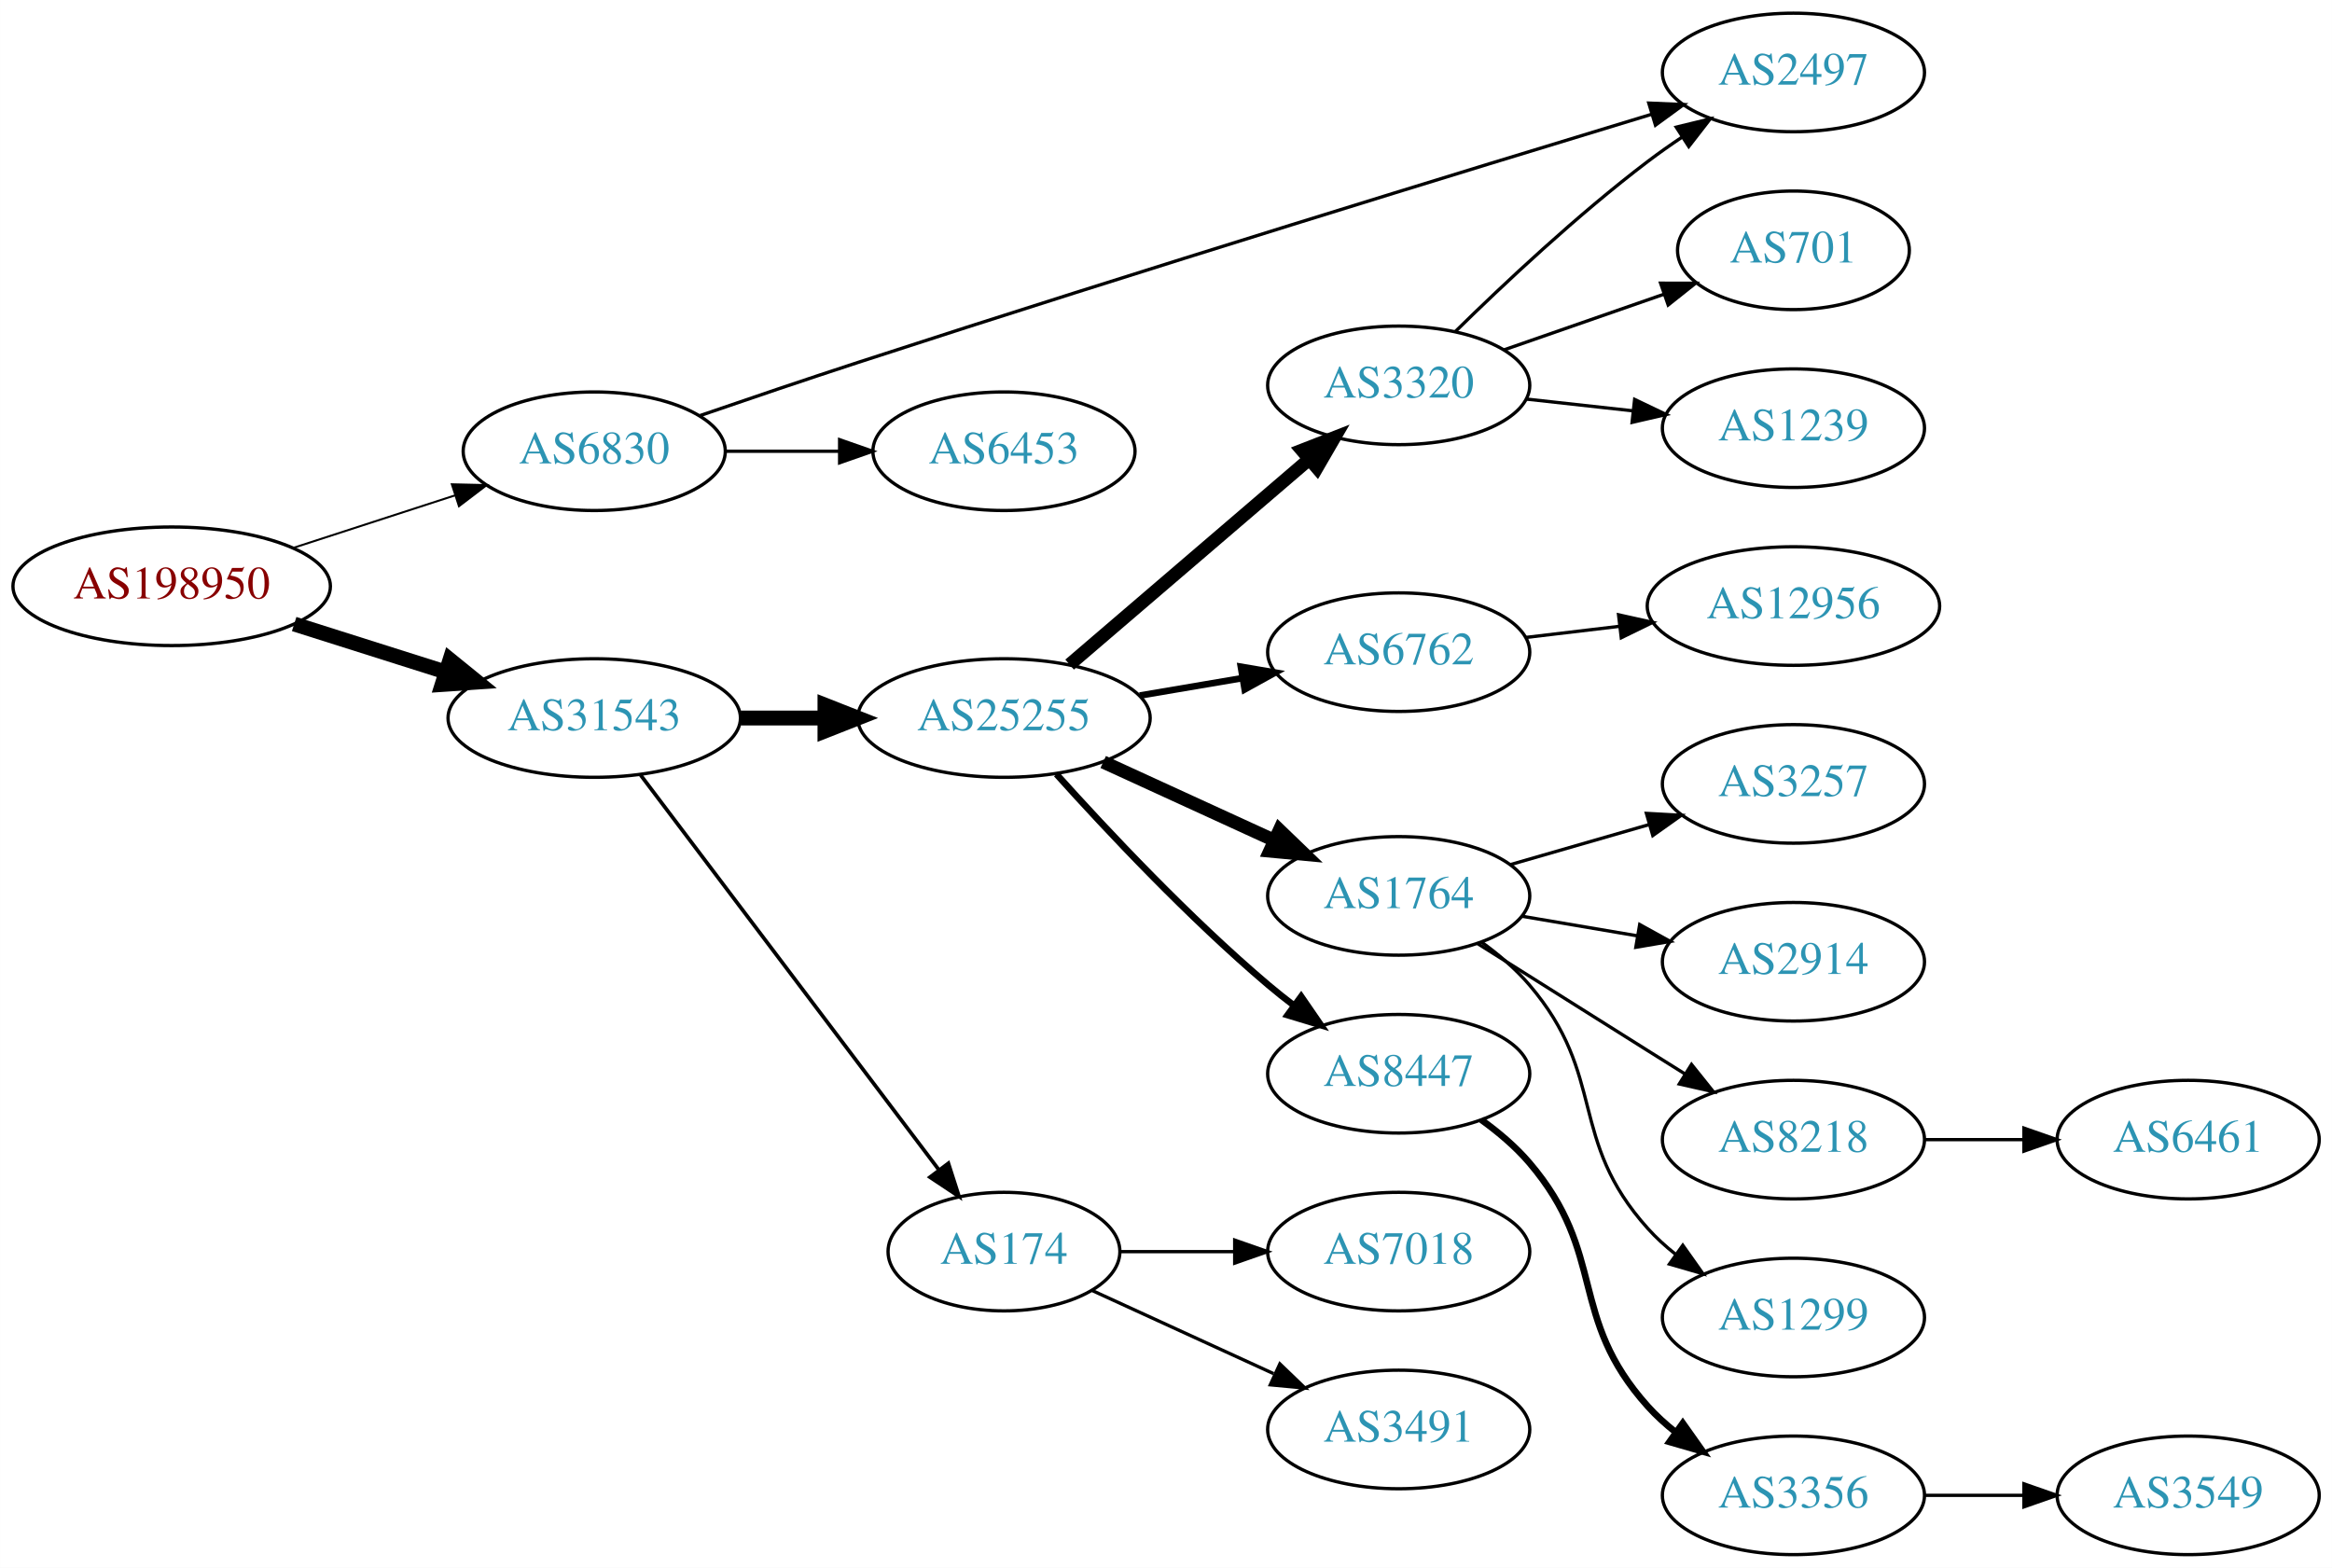
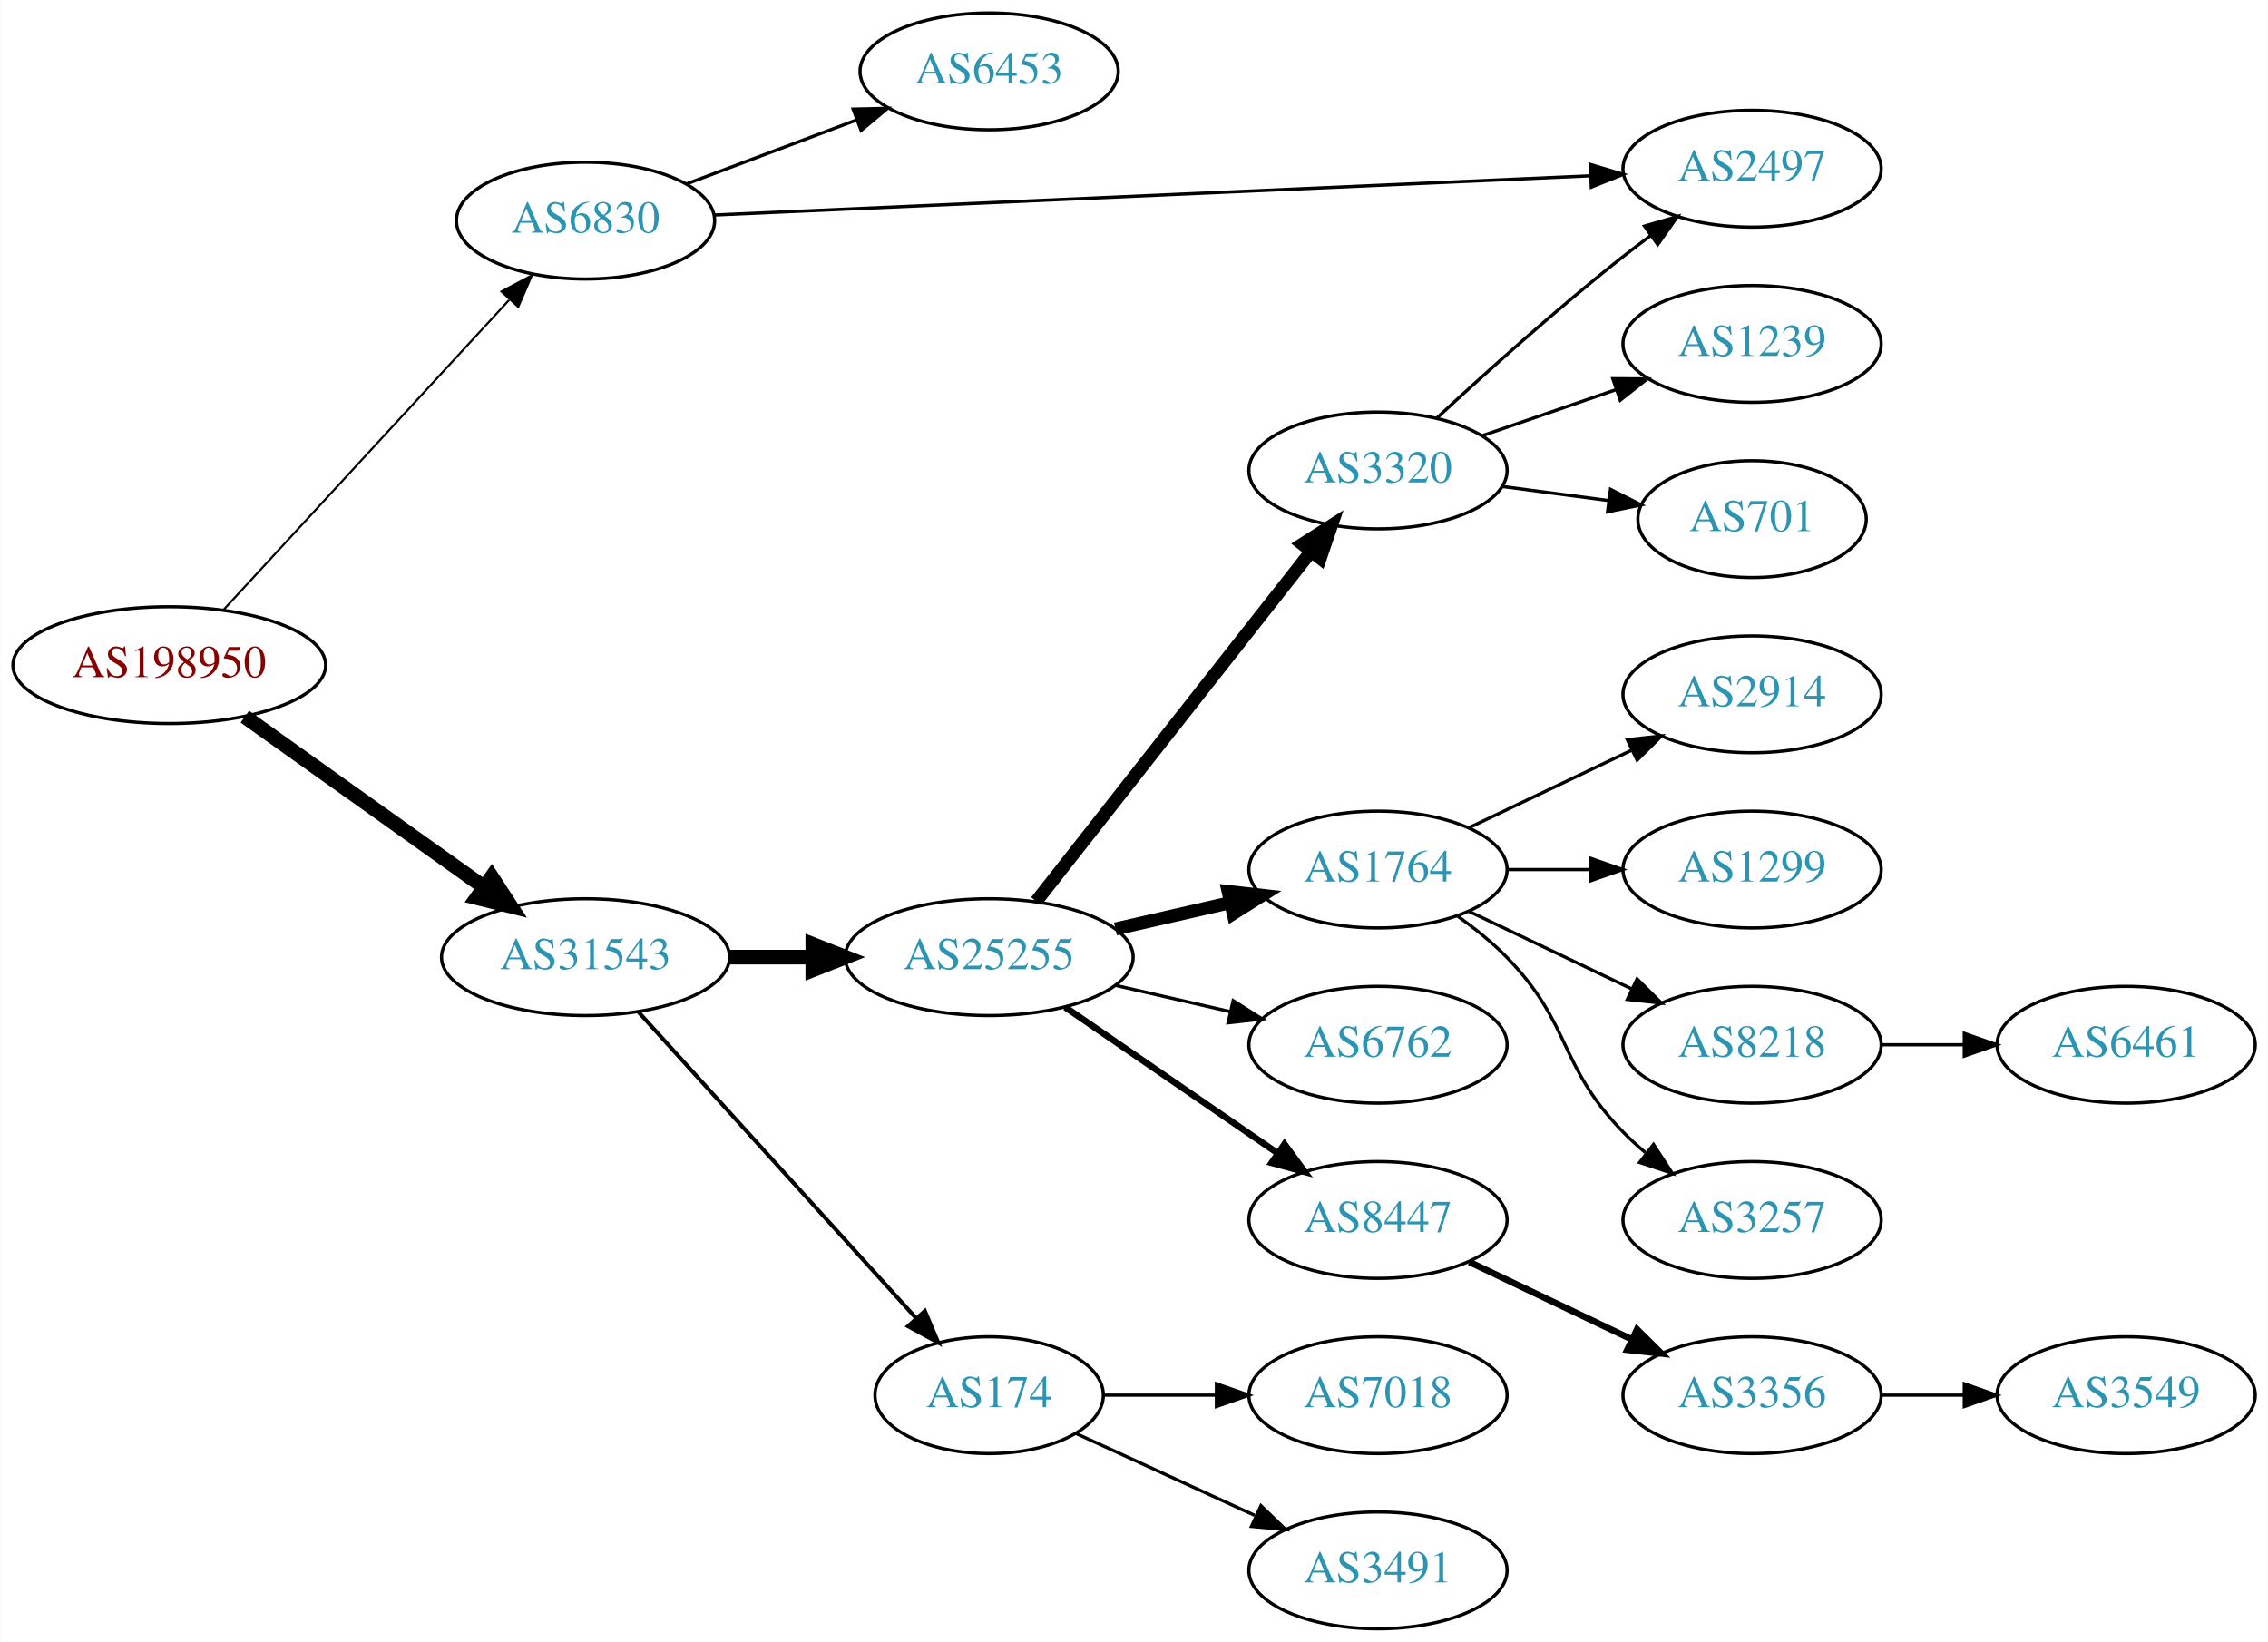
- <svg xmlns="http://www.w3.org/2000/svg" xmlns:xlink="http://www.w3.org/1999/xlink" width="708pt" height="476pt" viewBox="0.00 0.00 707.95 476.00">
-   <g id="graph0" class="graph" transform="scale(1 1) rotate(0) translate(4 472)">
-     <polygon fill="white" stroke="none" points="-4,4 -4,-472 703.954,-472 703.954,4 -4,4" />
+ <svg xmlns="http://www.w3.org/2000/svg" xmlns:xlink="http://www.w3.org/1999/xlink" width="699pt" height="506pt" viewBox="0.00 0.00 698.85 506.00">
+   <g id="graph0" class="graph" transform="scale(1 1) rotate(0) translate(4 502)">
+     <polygon fill="white" stroke="none" points="-4,4 -4,-502 694.855,-502 694.855,4 -4,4" />
    <g id="node1" class="node">
      <g id="a_node1">
        <a xlink:href="/asn/198950" xlink:title="AS198950 ~ Telenet Systems GmbH [AT]">
-           <ellipse fill="#ffffff" stroke="black" cx="48.096" cy="-294" rx="48.192" ry="18" />
-           <text text-anchor="middle" x="48.096" y="-290.3" font-family="Times,serif" font-size="14.00" fill="#880000">AS198950</text>
+           <ellipse fill="#ffffff" stroke="black" cx="48.096" cy="-297" rx="48.192" ry="18" />
+           <text text-anchor="middle" x="48.096" y="-293.3" font-family="Times,serif" font-size="14.00" fill="#880000">AS198950</text>
        </a>
      </g>
    </g>
    <g id="node2" class="node">
      <g id="a_node2">
        <a xlink:href="/asn/6830" xlink:title="AS6830 ~ LGI-UPC [AT]">
-           <ellipse fill="#ffffff" stroke="black" cx="176.388" cy="-335" rx="39.794" ry="18" />
-           <text text-anchor="middle" x="176.388" y="-331.3" font-family="Times,serif" font-size="14.00" fill="#2c94b3">AS6830</text>
+           <ellipse fill="#ffffff" stroke="black" cx="176.388" cy="-434" rx="39.794" ry="18" />
+           <text text-anchor="middle" x="176.388" y="-430.3" font-family="Times,serif" font-size="14.00" fill="#2c94b3">AS6830</text>
        </a>
      </g>
    </g>
    <g id="edge1" class="edge">
-       <path fill="none" stroke="black" stroke-width="0.6" d="M84.948,-305.639C100.287,-310.619 118.287,-316.463 134.173,-321.62" />
-       <polygon fill="black" stroke="black" stroke-width="0.6" points="133.156,-324.969 143.748,-324.728 135.317,-318.312 133.156,-324.969" />
+       <path fill="none" stroke="black" stroke-width="0.643" d="M64.835,-314.074C86.982,-338.099 127.463,-382.012 152.814,-409.512" />
+       <polygon fill="black" stroke="black" stroke-width="0.643" points="150.495,-412.161 159.846,-417.141 155.642,-407.416 150.495,-412.161" />
    </g>
    <g id="node3" class="node">
      <g id="a_node3">
        <a xlink:href="/asn/31543" xlink:title="AS31543 ~ myNET gmbh [AT]">
-           <ellipse fill="#ffffff" stroke="black" cx="176.388" cy="-254" rx="44.393" ry="18" />
-           <text text-anchor="middle" x="176.388" y="-250.3" font-family="Times,serif" font-size="14.00" fill="#2c94b3">AS31543</text>
+           <ellipse fill="#ffffff" stroke="black" cx="176.388" cy="-207" rx="44.393" ry="18" />
+           <text text-anchor="middle" x="176.388" y="-203.3" font-family="Times,serif" font-size="14.00" fill="#2c94b3">AS31543</text>
        </a>
      </g>
    </g>
    <g id="edge2" class="edge">
-       <path fill="none" stroke="black" stroke-width="4.5" d="M85.286,-282.538C99.636,-277.993 116.272,-272.723 131.315,-267.959" />
-       <polygon fill="black" stroke="black" stroke-width="4.5" points="132.586,-271.687 140.93,-264.914 130.208,-264.179 132.586,-271.687" />
+       <path fill="none" stroke="black" stroke-width="4.5" d="M71.383,-281.117C91.853,-266.53 122.361,-244.788 145.048,-228.621" />
+       <polygon fill="black" stroke="black" stroke-width="4.5" points="147.464,-231.734 153.323,-222.724 142.894,-225.321 147.464,-231.734" />
    </g>
    <g id="node4" class="node">
      <g id="a_node4">
-         <a xlink:href="/asn/2497" xlink:title="AS2497 ~ Internet Initiative Japan Inc. [JP]">
-           <ellipse fill="#ffffff" stroke="black" cx="540.465" cy="-450" rx="39.794" ry="18" />
-           <text text-anchor="middle" x="540.465" y="-446.3" font-family="Times,serif" font-size="14.00" fill="#2c94b3">AS2497</text>
+         <a xlink:href="/asn/6453" xlink:title="AS6453 ~ TATA COMMUNICATIONS (AMERICA) INC [US]">
+           <ellipse fill="#ffffff" stroke="black" cx="300.78" cy="-480" rx="39.794" ry="18" />
+           <text text-anchor="middle" x="300.78" y="-476.3" font-family="Times,serif" font-size="14.00" fill="#2c94b3">AS6453</text>
        </a>
      </g>
    </g>
    <g id="edge3" class="edge">
-       <path fill="none" stroke="black" d="M208.543,-345.838C223.106,-350.849 240.701,-356.823 256.584,-362 341.749,-389.759 441.961,-420.477 497.33,-437.28" />
-       <polygon fill="black" stroke="black" points="496.548,-440.7 507.133,-440.252 498.578,-434.001 496.548,-440.7" />
+       <path fill="none" stroke="black" d="M207.642,-445.371C223.382,-451.287 242.829,-458.596 259.794,-464.972" />
+       <polygon fill="black" stroke="black" points="258.857,-468.359 269.449,-468.601 261.32,-461.806 258.857,-468.359" />
    </g>
    <g id="node5" class="node">
      <g id="a_node5">
-         <a xlink:href="/asn/6453" xlink:title="AS6453 ~ TATA COMMUNICATIONS (AMERICA) INC [US]">
-           <ellipse fill="#ffffff" stroke="black" cx="300.78" cy="-335" rx="39.794" ry="18" />
-           <text text-anchor="middle" x="300.78" y="-331.3" font-family="Times,serif" font-size="14.00" fill="#2c94b3">AS6453</text>
+         <a xlink:href="/asn/2497" xlink:title="AS2497 ~ Internet Initiative Japan Inc. [JP]">
+           <ellipse fill="#ffffff" stroke="black" cx="535.915" cy="-450" rx="39.794" ry="18" />
+           <text text-anchor="middle" x="535.915" y="-446.3" font-family="Times,serif" font-size="14.00" fill="#2c94b3">AS2497</text>
        </a>
      </g>
    </g>
    <g id="edge4" class="edge">
-       <path fill="none" stroke="black" d="M216.113,-335C227.052,-335 239.102,-335 250.568,-335" />
-       <polygon fill="black" stroke="black" points="250.886,-338.5 260.886,-335 250.886,-331.5 250.886,-338.5" />
+       <path fill="none" stroke="black" d="M215.989,-435.727C281.473,-438.658 414.203,-444.598 486.06,-447.814" />
+       <polygon fill="black" stroke="black" points="486.058,-451.317 496.204,-448.268 486.371,-444.324 486.058,-451.317" />
    </g>
    <g id="node6" class="node">
      <g id="a_node6">
        <a xlink:href="/asn/25255" xlink:title="AS25255 ~ ==&gt; TELE2 AUSTRIA &lt;== [AT]">
-           <ellipse fill="#ffffff" stroke="black" cx="300.78" cy="-254" rx="44.393" ry="18" />
-           <text text-anchor="middle" x="300.78" y="-250.3" font-family="Times,serif" font-size="14.00" fill="#2c94b3">AS25255</text>
+           <ellipse fill="#ffffff" stroke="black" cx="300.78" cy="-207" rx="44.393" ry="18" />
+           <text text-anchor="middle" x="300.78" y="-203.3" font-family="Times,serif" font-size="14.00" fill="#2c94b3">AS25255</text>
        </a>
      </g>
    </g>
    <g id="edge5" class="edge">
-       <path fill="none" stroke="black" stroke-width="4.5" d="M220.883,-254C229.089,-254 237.761,-254 246.233,-254" />
-       <polygon fill="black" stroke="black" stroke-width="4.5" points="246.424,-257.938 256.424,-254 246.424,-250.063 246.424,-257.938" />
+       <path fill="none" stroke="black" stroke-width="4.5" d="M220.883,-207C229.089,-207 237.761,-207 246.233,-207" />
+       <polygon fill="black" stroke="black" stroke-width="4.5" points="246.424,-210.938 256.424,-207 246.424,-203.063 246.424,-210.938" />
    </g>
    <g id="node7" class="node">
      <g id="a_node7">
        <a xlink:href="/asn/174" xlink:title="AS174 ~ Cogent Communications [US]">
-           <ellipse fill="#ffffff" stroke="black" cx="300.78" cy="-92" rx="35.194" ry="18" />
-           <text text-anchor="middle" x="300.78" y="-88.3" font-family="Times,serif" font-size="14.00" fill="#2c94b3">AS174</text>
+           <ellipse fill="#ffffff" stroke="black" cx="300.78" cy="-72" rx="35.194" ry="18" />
+           <text text-anchor="middle" x="300.78" y="-68.3" font-family="Times,serif" font-size="14.00" fill="#2c94b3">AS174</text>
        </a>
      </g>
    </g>
    <g id="edge6" class="edge">
-       <path fill="none" stroke="black" stroke-width="1.125" d="M190.486,-236.663C212.223,-207.891 255.835,-150.166 280.897,-116.993" />
-       <polygon fill="black" stroke="black" stroke-width="1.125" points="283.907,-118.815 287.143,-108.727 278.322,-114.596 283.907,-118.815" />
+       <path fill="none" stroke="black" stroke-width="1.227" d="M192.641,-190.175C214.221,-166.372 253.762,-122.758 278.302,-95.69" />
+       <polygon fill="black" stroke="black" stroke-width="1.227" points="280.975,-97.952 285.099,-88.193 275.789,-93.251 280.975,-97.952" />
    </g>
    <g id="node8" class="node">
      <g id="a_node8">
-         <a xlink:href="/asn/3320" xlink:title="AS3320 ~ DTAG [DE]">
-           <ellipse fill="#ffffff" stroke="black" cx="420.622" cy="-355" rx="39.794" ry="18" />
-           <text text-anchor="middle" x="420.622" y="-351.3" font-family="Times,serif" font-size="14.00" fill="#2c94b3">AS3320</text>
+         <a xlink:href="/asn/8447" xlink:title="AS8447 ~ A1 Telekom Austria AG [AT]">
+           <ellipse fill="#ffffff" stroke="black" cx="420.622" cy="-126" rx="39.794" ry="18" />
+           <text text-anchor="middle" x="420.622" y="-122.3" font-family="Times,serif" font-size="14.00" fill="#2c94b3">AS8447</text>
        </a>
      </g>
    </g>
    <g id="edge7" class="edge">
-       <path fill="none" stroke="black" stroke-width="4" d="M320.713,-270.227C340.415,-287.113 371.409,-313.678 393.448,-332.566" />
-       <polygon fill="black" stroke="black" stroke-width="4" points="391.254,-335.296 401.124,-339.146 395.809,-329.981 391.254,-335.296" />
+       <path fill="none" stroke="black" stroke-width="2" d="M324.222,-191.574C342.804,-178.802 369.365,-160.545 389.744,-146.537" />
+       <polygon fill="black" stroke="black" stroke-width="2" points="391.8,-149.371 398.058,-140.822 387.835,-143.602 391.8,-149.371" />
    </g>
    <g id="node9" class="node">
      <g id="a_node9">
-         <a xlink:href="/asn/6762" xlink:title="AS6762 ~ TELECOM ITALIA SPARKLE S.p.A. [IT]">
-           <ellipse fill="#ffffff" stroke="black" cx="420.622" cy="-274" rx="39.794" ry="18" />
-           <text text-anchor="middle" x="420.622" y="-270.3" font-family="Times,serif" font-size="14.00" fill="#2c94b3">AS6762</text>
+         <a xlink:href="/asn/3320" xlink:title="AS3320 ~ DTAG [DE]">
+           <ellipse fill="#ffffff" stroke="black" cx="420.622" cy="-357" rx="39.794" ry="18" />
+           <text text-anchor="middle" x="420.622" y="-353.3" font-family="Times,serif" font-size="14.00" fill="#2c94b3">AS3320</text>
        </a>
      </g>
    </g>
    <g id="edge8" class="edge">
-       <path fill="none" stroke="black" stroke-width="2" d="M342.005,-260.827C352.006,-262.524 362.809,-264.358 373.086,-266.102" />
-       <polygon fill="black" stroke="black" stroke-width="2" points="372.693,-269.585 383.138,-267.808 373.865,-262.684 372.693,-269.585" />
+       <path fill="none" stroke="black" stroke-width="4" d="M315.298,-224.207C336.076,-250.655 375.967,-301.432 399.949,-331.958" />
+       <polygon fill="black" stroke="black" stroke-width="4" points="397.332,-334.292 406.262,-339.994 402.836,-329.968 397.332,-334.292" />
    </g>
    <g id="node10" class="node">
      <g id="a_node10">
        <a xlink:href="/asn/1764" xlink:title="AS1764 ~ NEXTLAYER-AS [AT]">
-           <ellipse fill="#ffffff" stroke="black" cx="420.622" cy="-200" rx="39.794" ry="18" />
-           <text text-anchor="middle" x="420.622" y="-196.3" font-family="Times,serif" font-size="14.00" fill="#2c94b3">AS1764</text>
+           <ellipse fill="#ffffff" stroke="black" cx="420.622" cy="-234" rx="39.794" ry="18" />
+           <text text-anchor="middle" x="420.622" y="-230.3" font-family="Times,serif" font-size="14.00" fill="#2c94b3">AS1764</text>
        </a>
      </g>
    </g>
    <g id="edge9" class="edge">
-       <path fill="none" stroke="black" stroke-width="4" d="M330.909,-240.652C346.521,-233.498 365.918,-224.609 382.59,-216.97" />
-       <polygon fill="black" stroke="black" stroke-width="4" points="384.409,-219.986 392.042,-212.638 381.493,-213.622 384.409,-219.986" />
+       <path fill="none" stroke="black" stroke-width="4" d="M339.714,-215.692C350.955,-218.267 363.368,-221.111 374.991,-223.774" />
+       <polygon fill="black" stroke="black" stroke-width="4" points="374.424,-227.235 384.953,-226.057 375.987,-220.412 374.424,-227.235" />
    </g>
    <g id="node11" class="node">
      <g id="a_node11">
-         <a xlink:href="/asn/8447" xlink:title="AS8447 ~ A1 Telekom Austria AG [AT]">
-           <ellipse fill="#ffffff" stroke="black" cx="420.622" cy="-146" rx="39.794" ry="18" />
-           <text text-anchor="middle" x="420.622" y="-142.3" font-family="Times,serif" font-size="14.00" fill="#2c94b3">AS8447</text>
+         <a xlink:href="/asn/6762" xlink:title="AS6762 ~ TELECOM ITALIA SPARKLE S.p.A. [IT]">
+           <ellipse fill="#ffffff" stroke="black" cx="420.622" cy="-180" rx="39.794" ry="18" />
+           <text text-anchor="middle" x="420.622" y="-176.3" font-family="Times,serif" font-size="14.00" fill="#2c94b3">AS6762</text>
        </a>
      </g>
    </g>
    <g id="edge10" class="edge">
-       <path fill="none" stroke="black" stroke-width="2" d="M316.712,-236.956C332.038,-219.903 356.974,-193.35 380.976,-173 383.473,-170.883 386.133,-168.768 388.845,-166.707" />
-       <polygon fill="black" stroke="black" stroke-width="2" points="391.011,-169.459 397.021,-160.734 386.882,-163.806 391.011,-169.459" />
+       <path fill="none" stroke="black" d="M339.714,-198.308C350.955,-195.733 363.368,-192.889 374.991,-190.226" />
+       <polygon fill="black" stroke="black" points="375.987,-193.588 384.953,-187.943 374.424,-186.765 375.987,-193.588" />
+     </g>
+     <g id="node13" class="node">
+       <g id="a_node13">
+         <a xlink:href="/asn/3491" xlink:title="AS3491 ~ PCCW Global, Inc. [US]">
+           <ellipse fill="#ffffff" stroke="black" cx="420.622" cy="-18" rx="39.794" ry="18" />
+           <text text-anchor="middle" x="420.622" y="-14.3" font-family="Times,serif" font-size="14.00" fill="#2c94b3">AS3491</text>
+         </a>
+       </g>
+     </g>
+     <g id="edge12" class="edge">
+       <path fill="none" stroke="black" d="M327.641,-60.15C343.761,-52.762 364.764,-43.138 382.629,-34.952" />
+       <polygon fill="black" stroke="black" points="384.548,-37.923 392.18,-30.575 381.631,-31.559 384.548,-37.923" />
+     </g>
+     <g id="node14" class="node">
+       <g id="a_node14">
+         <a xlink:href="/asn/7018" xlink:title="AS7018 ~ AT&amp;T Services, Inc. [US]">
+           <ellipse fill="#ffffff" stroke="black" cx="420.622" cy="-72" rx="39.794" ry="18" />
+           <text text-anchor="middle" x="420.622" y="-68.3" font-family="Times,serif" font-size="14.00" fill="#2c94b3">AS7018</text>
+         </a>
+       </g>
+     </g>
+     <g id="edge13" class="edge">
+       <path fill="none" stroke="black" d="M336.181,-72C347.005,-72 359.173,-72 370.8,-72" />
+       <polygon fill="black" stroke="black" points="370.831,-75.5 380.831,-72 370.831,-68.5 370.831,-75.5" />
+     </g>
+     <g id="node12" class="node">
+       <g id="a_node12">
+         <a xlink:href="/asn/3356" xlink:title="AS3356 ~ Level 3 Parent, LLC [US]">
+           <ellipse fill="#ffffff" stroke="black" cx="535.915" cy="-72" rx="39.794" ry="18" />
+           <text text-anchor="middle" x="535.915" y="-68.3" font-family="Times,serif" font-size="14.00" fill="#2c94b3">AS3356</text>
+         </a>
+       </g>
+     </g>
+     <g id="edge11" class="edge">
+       <path fill="none" stroke="black" stroke-width="2" d="M448.759,-113.066C463.753,-105.919 482.574,-96.948 498.797,-89.215" />
+       <polygon fill="black" stroke="black" stroke-width="2" points="500.479,-92.291 508,-84.829 497.467,-85.972 500.479,-92.291" />
+     </g>
+     <g id="edge16" class="edge">
+       <path fill="none" stroke="black" d="M438.636,-373.047C453.462,-386.784 475.745,-406.843 496.269,-423 498.988,-425.141 501.863,-427.311 504.768,-429.442" />
+       <polygon fill="black" stroke="black" points="502.765,-432.312 512.933,-435.29 506.841,-426.621 502.765,-432.312" />
+     </g>
+     <g id="node16" class="node">
+       <g id="a_node16">
+         <a xlink:href="/asn/1239" xlink:title="AS1239 ~ Sprint [US]">
+           <ellipse fill="#ffffff" stroke="black" cx="535.915" cy="-396" rx="39.794" ry="18" />
+           <text text-anchor="middle" x="535.915" y="-392.3" font-family="Times,serif" font-size="14.00" fill="#2c94b3">AS1239</text>
+         </a>
+       </g>
+     </g>
+     <g id="edge15" class="edge">
+       <path fill="none" stroke="black" d="M452.58,-367.657C465.338,-372.049 480.302,-377.2 493.948,-381.897" />
+       <polygon fill="black" stroke="black" points="493.007,-385.275 503.601,-385.22 495.285,-378.656 493.007,-385.275" />
+     </g>
+     <g id="node17" class="node">
+       <g id="a_node17">
+         <a xlink:href="/asn/701" xlink:title="AS701 ~ UUNET [US]">
+           <ellipse fill="#ffffff" stroke="black" cx="535.915" cy="-342" rx="35.194" ry="18" />
+           <text text-anchor="middle" x="535.915" y="-338.3" font-family="Times,serif" font-size="14.00" fill="#2c94b3">AS701</text>
+         </a>
+       </g>
+     </g>
+     <g id="edge17" class="edge">
+       <path fill="none" stroke="black" d="M459.033,-352.047C469.485,-350.663 480.929,-349.148 491.688,-347.723" />
+       <polygon fill="black" stroke="black" points="492.284,-351.175 501.738,-346.393 491.365,-344.236 492.284,-351.175" />
+     </g>
+     <g id="node18" class="node">
+       <g id="a_node18">
+         <a xlink:href="/asn/2914" xlink:title="AS2914 ~ NTT America, Inc. [US]">
+           <ellipse fill="#ffffff" stroke="black" cx="535.915" cy="-288" rx="39.794" ry="18" />
+           <text text-anchor="middle" x="535.915" y="-284.3" font-family="Times,serif" font-size="14.00" fill="#2c94b3">AS2914</text>
+         </a>
+       </g>
+     </g>
+     <g id="edge18" class="edge">
+       <path fill="none" stroke="black" d="M448.759,-246.934C463.753,-254.081 482.574,-263.052 498.797,-270.785" />
+       <polygon fill="black" stroke="black" points="497.467,-274.028 508,-275.171 500.479,-267.709 497.467,-274.028" />
+     </g>
+     <g id="node19" class="node">
+       <g id="a_node19">
+         <a xlink:href="/asn/1299" xlink:title="AS1299 ~ Telia Carrier [EU]">
+           <ellipse fill="#ffffff" stroke="black" cx="535.915" cy="-234" rx="39.794" ry="18" />
+           <text text-anchor="middle" x="535.915" y="-230.3" font-family="Times,serif" font-size="14.00" fill="#2c94b3">AS1299</text>
+         </a>
+       </g>
+     </g>
+     <g id="edge19" class="edge">
+       <path fill="none" stroke="black" d="M460.294,-234C468.497,-234 477.261,-234 485.794,-234" />
+       <polygon fill="black" stroke="black" points="486.033,-237.5 496.033,-234 486.033,-230.5 486.033,-237.5" />
    </g>
    <g id="node20" class="node">
      <g id="a_node20">
-         <a xlink:href="/asn/7018" xlink:title="AS7018 ~ AT&amp;T Services, Inc. [US]">
-           <ellipse fill="#ffffff" stroke="black" cx="420.622" cy="-92" rx="39.794" ry="18" />
-           <text text-anchor="middle" x="420.622" y="-88.3" font-family="Times,serif" font-size="14.00" fill="#2c94b3">AS7018</text>
+         <a xlink:href="/asn/8218" xlink:title="AS8218 ~ legacy Neotelecoms [FR]">
+           <ellipse fill="#ffffff" stroke="black" cx="535.915" cy="-180" rx="39.794" ry="18" />
+           <text text-anchor="middle" x="535.915" y="-176.3" font-family="Times,serif" font-size="14.00" fill="#2c94b3">AS8218</text>
        </a>
      </g>
    </g>
    <g id="edge20" class="edge">
-       <path fill="none" stroke="black" d="M336.181,-92C347.005,-92 359.173,-92 370.8,-92" />
-       <polygon fill="black" stroke="black" points="370.831,-95.5 380.831,-92 370.831,-88.5 370.831,-95.5" />
+       <path fill="none" stroke="black" d="M448.759,-221.066C463.753,-213.919 482.574,-204.948 498.797,-197.215" />
+       <polygon fill="black" stroke="black" points="500.479,-200.291 508,-192.829 497.467,-193.972 500.479,-200.291" />
    </g>
    <g id="node21" class="node">
      <g id="a_node21">
-         <a xlink:href="/asn/3491" xlink:title="AS3491 ~ PCCW Global, Inc. [US]">
-           <ellipse fill="#ffffff" stroke="black" cx="420.622" cy="-38" rx="39.794" ry="18" />
-           <text text-anchor="middle" x="420.622" y="-34.3" font-family="Times,serif" font-size="14.00" fill="#2c94b3">AS3491</text>
+         <a xlink:href="/asn/3257" xlink:title="AS3257 ~ GTT [DE]">
+           <ellipse fill="#ffffff" stroke="black" cx="535.915" cy="-126" rx="39.794" ry="18" />
+           <text text-anchor="middle" x="535.915" y="-122.3" font-family="Times,serif" font-size="14.00" fill="#2c94b3">AS3257</text>
        </a>
      </g>
    </g>
    <g id="edge21" class="edge">
-       <path fill="none" stroke="black" d="M327.641,-80.15C343.761,-72.762 364.764,-63.138 382.629,-54.952" />
-       <polygon fill="black" stroke="black" points="384.548,-57.923 392.18,-50.575 381.631,-51.559 384.548,-57.923" />
-     </g>
-     <g id="edge11" class="edge">
-       <path fill="none" stroke="black" d="M437.771,-371.296C452.407,-385.671 474.896,-406.795 496.269,-423 499.599,-425.525 503.171,-428.037 506.782,-430.456" />
-       <polygon fill="black" stroke="black" points="504.888,-433.399 515.186,-435.892 508.69,-427.522 504.888,-433.399" />
-     </g>
-     <g id="node12" class="node">
-       <g id="a_node12">
-         <a xlink:href="/asn/701" xlink:title="AS701 ~ UUNET [US]">
-           <ellipse fill="#ffffff" stroke="black" cx="540.465" cy="-396" rx="35.194" ry="18" />
-           <text text-anchor="middle" x="540.465" y="-392.3" font-family="Times,serif" font-size="14.00" fill="#2c94b3">AS701</text>
-         </a>
-       </g>
-     </g>
-     <g id="edge12" class="edge">
-       <path fill="none" stroke="black" d="M452.584,-365.772C467.493,-370.959 485.51,-377.228 501.264,-382.709" />
-       <polygon fill="black" stroke="black" points="500.137,-386.023 510.731,-386.003 502.437,-379.411 500.137,-386.023" />
-     </g>
-     <g id="node13" class="node">
-       <g id="a_node13">
-         <a xlink:href="/asn/1239" xlink:title="AS1239 ~ Sprint [US]">
-           <ellipse fill="#ffffff" stroke="black" cx="540.465" cy="-342" rx="39.794" ry="18" />
-           <text text-anchor="middle" x="540.465" y="-338.3" font-family="Times,serif" font-size="14.00" fill="#2c94b3">AS1239</text>
-         </a>
-       </g>
-     </g>
-     <g id="edge13" class="edge">
-       <path fill="none" stroke="black" d="M459.232,-350.851C469.543,-349.713 480.861,-348.465 491.661,-347.274" />
-       <polygon fill="black" stroke="black" points="492.252,-350.73 501.808,-346.154 491.484,-343.772 492.252,-350.73" />
-     </g>
-     <g id="node14" class="node">
-       <g id="a_node14">
-         <a xlink:href="/asn/12956" xlink:title="AS12956 ~ TELXIUS [ES]">
-           <ellipse fill="#ffffff" stroke="black" cx="540.465" cy="-288" rx="44.393" ry="18" />
-           <text text-anchor="middle" x="540.465" y="-284.3" font-family="Times,serif" font-size="14.00" fill="#2c94b3">AS12956</text>
-         </a>
-       </g>
-     </g>
-     <g id="edge14" class="edge">
-       <path fill="none" stroke="black" d="M459.232,-278.468C468.235,-279.538 478.005,-280.698 487.528,-281.83" />
-       <polygon fill="black" stroke="black" points="487.374,-285.336 497.717,-283.04 488.2,-278.385 487.374,-285.336" />
+       <path fill="none" stroke="black" d="M445.216,-219.611C450.472,-215.852 455.804,-211.563 460.269,-207 480.441,-186.383 476.096,-173.617 496.269,-153 498.362,-150.861 500.645,-148.782 503.022,-146.79" />
+       <polygon fill="black" stroke="black" points="505.54,-149.268 511.321,-140.389 501.265,-143.725 505.54,-149.268" />
    </g>
    <g id="node15" class="node">
      <g id="a_node15">
-         <a xlink:href="/asn/3257" xlink:title="AS3257 ~ GTT [DE]">
-           <ellipse fill="#ffffff" stroke="black" cx="540.465" cy="-234" rx="39.794" ry="18" />
-           <text text-anchor="middle" x="540.465" y="-230.3" font-family="Times,serif" font-size="14.00" fill="#2c94b3">AS3257</text>
-         </a>
-       </g>
-     </g>
-     <g id="edge15" class="edge">
-       <path fill="none" stroke="black" d="M454.448,-209.471C467.491,-213.234 482.671,-217.614 496.566,-221.623" />
-       <polygon fill="black" stroke="black" points="495.828,-225.053 506.406,-224.462 497.769,-218.327 495.828,-225.053" />
-     </g>
-     <g id="node16" class="node">
-       <g id="a_node16">
-         <a xlink:href="/asn/2914" xlink:title="AS2914 ~ NTT America, Inc. [US]">
-           <ellipse fill="#ffffff" stroke="black" cx="540.465" cy="-180" rx="39.794" ry="18" />
-           <text text-anchor="middle" x="540.465" y="-176.3" font-family="Times,serif" font-size="14.00" fill="#2c94b3">AS2914</text>
-         </a>
-       </g>
-     </g>
-     <g id="edge16" class="edge">
-       <path fill="none" stroke="black" d="M457.94,-193.836C469.029,-191.954 481.377,-189.859 493.04,-187.879" />
-       <polygon fill="black" stroke="black" points="493.79,-191.302 503.064,-186.178 492.619,-184.401 493.79,-191.302" />
-     </g>
-     <g id="node17" class="node">
-       <g id="a_node17">
-         <a xlink:href="/asn/8218" xlink:title="AS8218 ~ legacy Neotelecoms [FR]">
-           <ellipse fill="#ffffff" stroke="black" cx="540.465" cy="-126" rx="39.794" ry="18" />
-           <text text-anchor="middle" x="540.465" y="-122.3" font-family="Times,serif" font-size="14.00" fill="#2c94b3">AS8218</text>
-         </a>
-       </g>
-     </g>
-     <g id="edge17" class="edge">
-       <path fill="none" stroke="black" d="M444.479,-185.581C459.248,-176.272 478.885,-163.905 496.269,-153 499.893,-150.726 503.69,-148.348 507.465,-145.986" />
-       <polygon fill="black" stroke="black" points="509.519,-148.829 516.141,-140.559 505.807,-142.894 509.519,-148.829" />
-     </g>
-     <g id="node18" class="node">
-       <g id="a_node18">
-         <a xlink:href="/asn/1299" xlink:title="AS1299 ~ Telia Carrier [EU]">
-           <ellipse fill="#ffffff" stroke="black" cx="540.465" cy="-72" rx="39.794" ry="18" />
-           <text text-anchor="middle" x="540.465" y="-68.3" font-family="Times,serif" font-size="14.00" fill="#2c94b3">AS1299</text>
-         </a>
-       </g>
-     </g>
-     <g id="edge18" class="edge">
-       <path fill="none" stroke="black" d="M445.678,-186.033C450.915,-182.257 456.123,-177.854 460.269,-173 484.022,-145.189 471.811,-126.194 496.269,-99 498.782,-96.205 501.652,-93.594 504.689,-91.183" />
-       <polygon fill="black" stroke="black" points="506.873,-93.925 512.996,-85.279 502.818,-88.22 506.873,-93.925" />
-     </g>
-     <g id="node19" class="node">
-       <g id="a_node19">
-         <a xlink:href="/asn/3356" xlink:title="AS3356 ~ Level 3 Parent, LLC [US]">
-           <ellipse fill="#ffffff" stroke="black" cx="540.465" cy="-18" rx="39.794" ry="18" />
-           <text text-anchor="middle" x="540.465" y="-14.3" font-family="Times,serif" font-size="14.00" fill="#2c94b3">AS3356</text>
-         </a>
-       </g>
-     </g>
-     <g id="edge19" class="edge">
-       <path fill="none" stroke="black" stroke-width="2" d="M445.678,-132.033C450.915,-128.257 456.123,-123.854 460.269,-119 484.022,-91.189 471.811,-72.194 496.269,-45 498.782,-42.205 501.652,-39.594 504.689,-37.183" />
-       <polygon fill="black" stroke="black" stroke-width="2" points="506.873,-39.925 512.996,-31.279 502.818,-34.22 506.873,-39.925" />
+         <a xlink:href="/asn/3549" xlink:title="AS3549 ~ Level 3 Parent, LLC [US]">
+           <ellipse fill="#ffffff" stroke="black" cx="651.208" cy="-72" rx="39.794" ry="18" />
+           <text text-anchor="middle" x="651.208" y="-68.3" font-family="Times,serif" font-size="14.00" fill="#2c94b3">AS3549</text>
+         </a>
+       </g>
+     </g>
+     <g id="edge14" class="edge">
+       <path fill="none" stroke="black" d="M575.587,-72C583.79,-72 592.554,-72 601.087,-72" />
+       <polygon fill="black" stroke="black" points="601.326,-75.5 611.326,-72 601.326,-68.5 601.326,-75.5" />
    </g>
    <g id="node22" class="node">
      <g id="a_node22">
        <a xlink:href="/asn/6461" xlink:title="AS6461 ~ Zayo Bandwidth [US]">
-           <ellipse fill="#ffffff" stroke="black" cx="660.307" cy="-126" rx="39.794" ry="18" />
-           <text text-anchor="middle" x="660.307" y="-122.3" font-family="Times,serif" font-size="14.00" fill="#2c94b3">AS6461</text>
+           <ellipse fill="#ffffff" stroke="black" cx="651.208" cy="-180" rx="39.794" ry="18" />
+           <text text-anchor="middle" x="651.208" y="-176.3" font-family="Times,serif" font-size="14.00" fill="#2c94b3">AS6461</text>
        </a>
      </g>
    </g>
    <g id="edge22" class="edge">
-       <path fill="none" stroke="black" d="M580.377,-126C589.931,-126 600.28,-126 610.243,-126" />
-       <polygon fill="black" stroke="black" points="610.436,-129.5 620.436,-126 610.436,-122.5 610.436,-129.5" />
-     </g>
-     <g id="node23" class="node">
-       <g id="a_node23">
-         <a xlink:href="/asn/3549" xlink:title="AS3549 ~ Level 3 Parent, LLC [US]">
-           <ellipse fill="#ffffff" stroke="black" cx="660.307" cy="-18" rx="39.794" ry="18" />
-           <text text-anchor="middle" x="660.307" y="-14.3" font-family="Times,serif" font-size="14.00" fill="#2c94b3">AS3549</text>
-         </a>
-       </g>
-     </g>
-     <g id="edge23" class="edge">
-       <path fill="none" stroke="black" d="M580.377,-18C589.931,-18 600.28,-18 610.243,-18" />
-       <polygon fill="black" stroke="black" points="610.436,-21.5 620.436,-18 610.436,-14.5 610.436,-21.5" />
+       <path fill="none" stroke="black" d="M575.587,-180C583.79,-180 592.554,-180 601.087,-180" />
+       <polygon fill="black" stroke="black" points="601.326,-183.5 611.326,-180 601.326,-176.5 601.326,-183.5" />
    </g>
  </g>
</svg>
